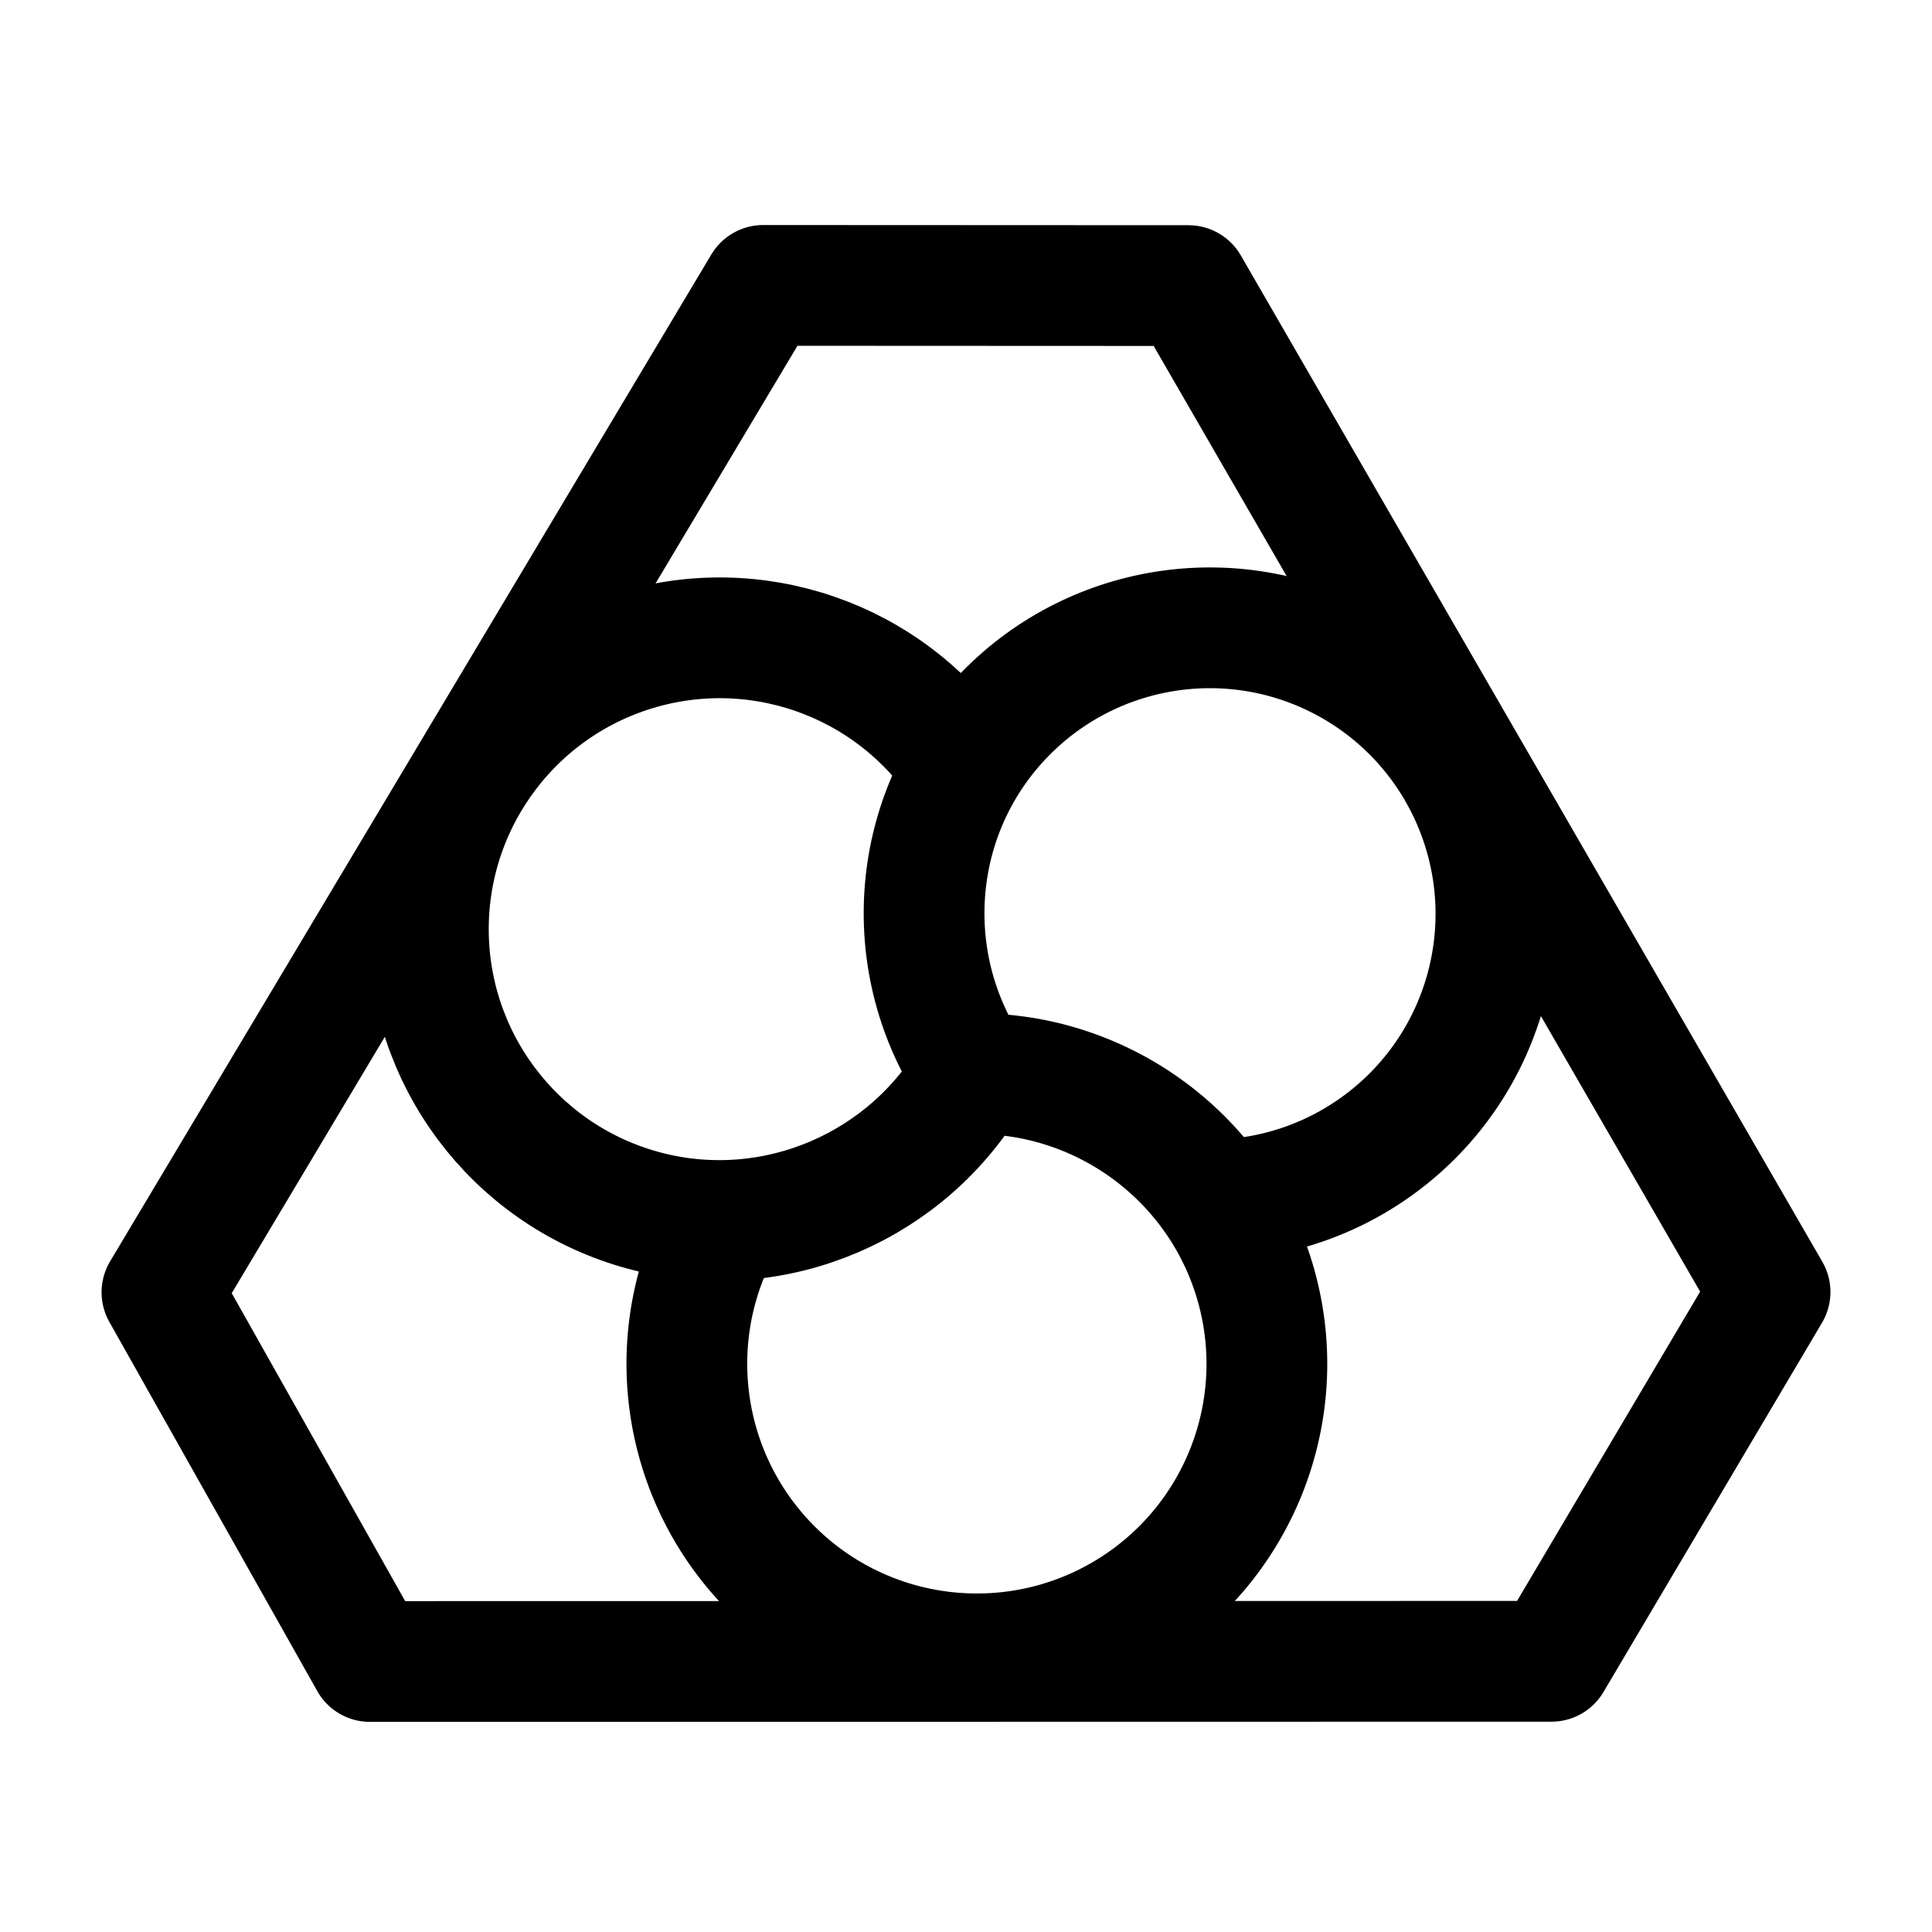
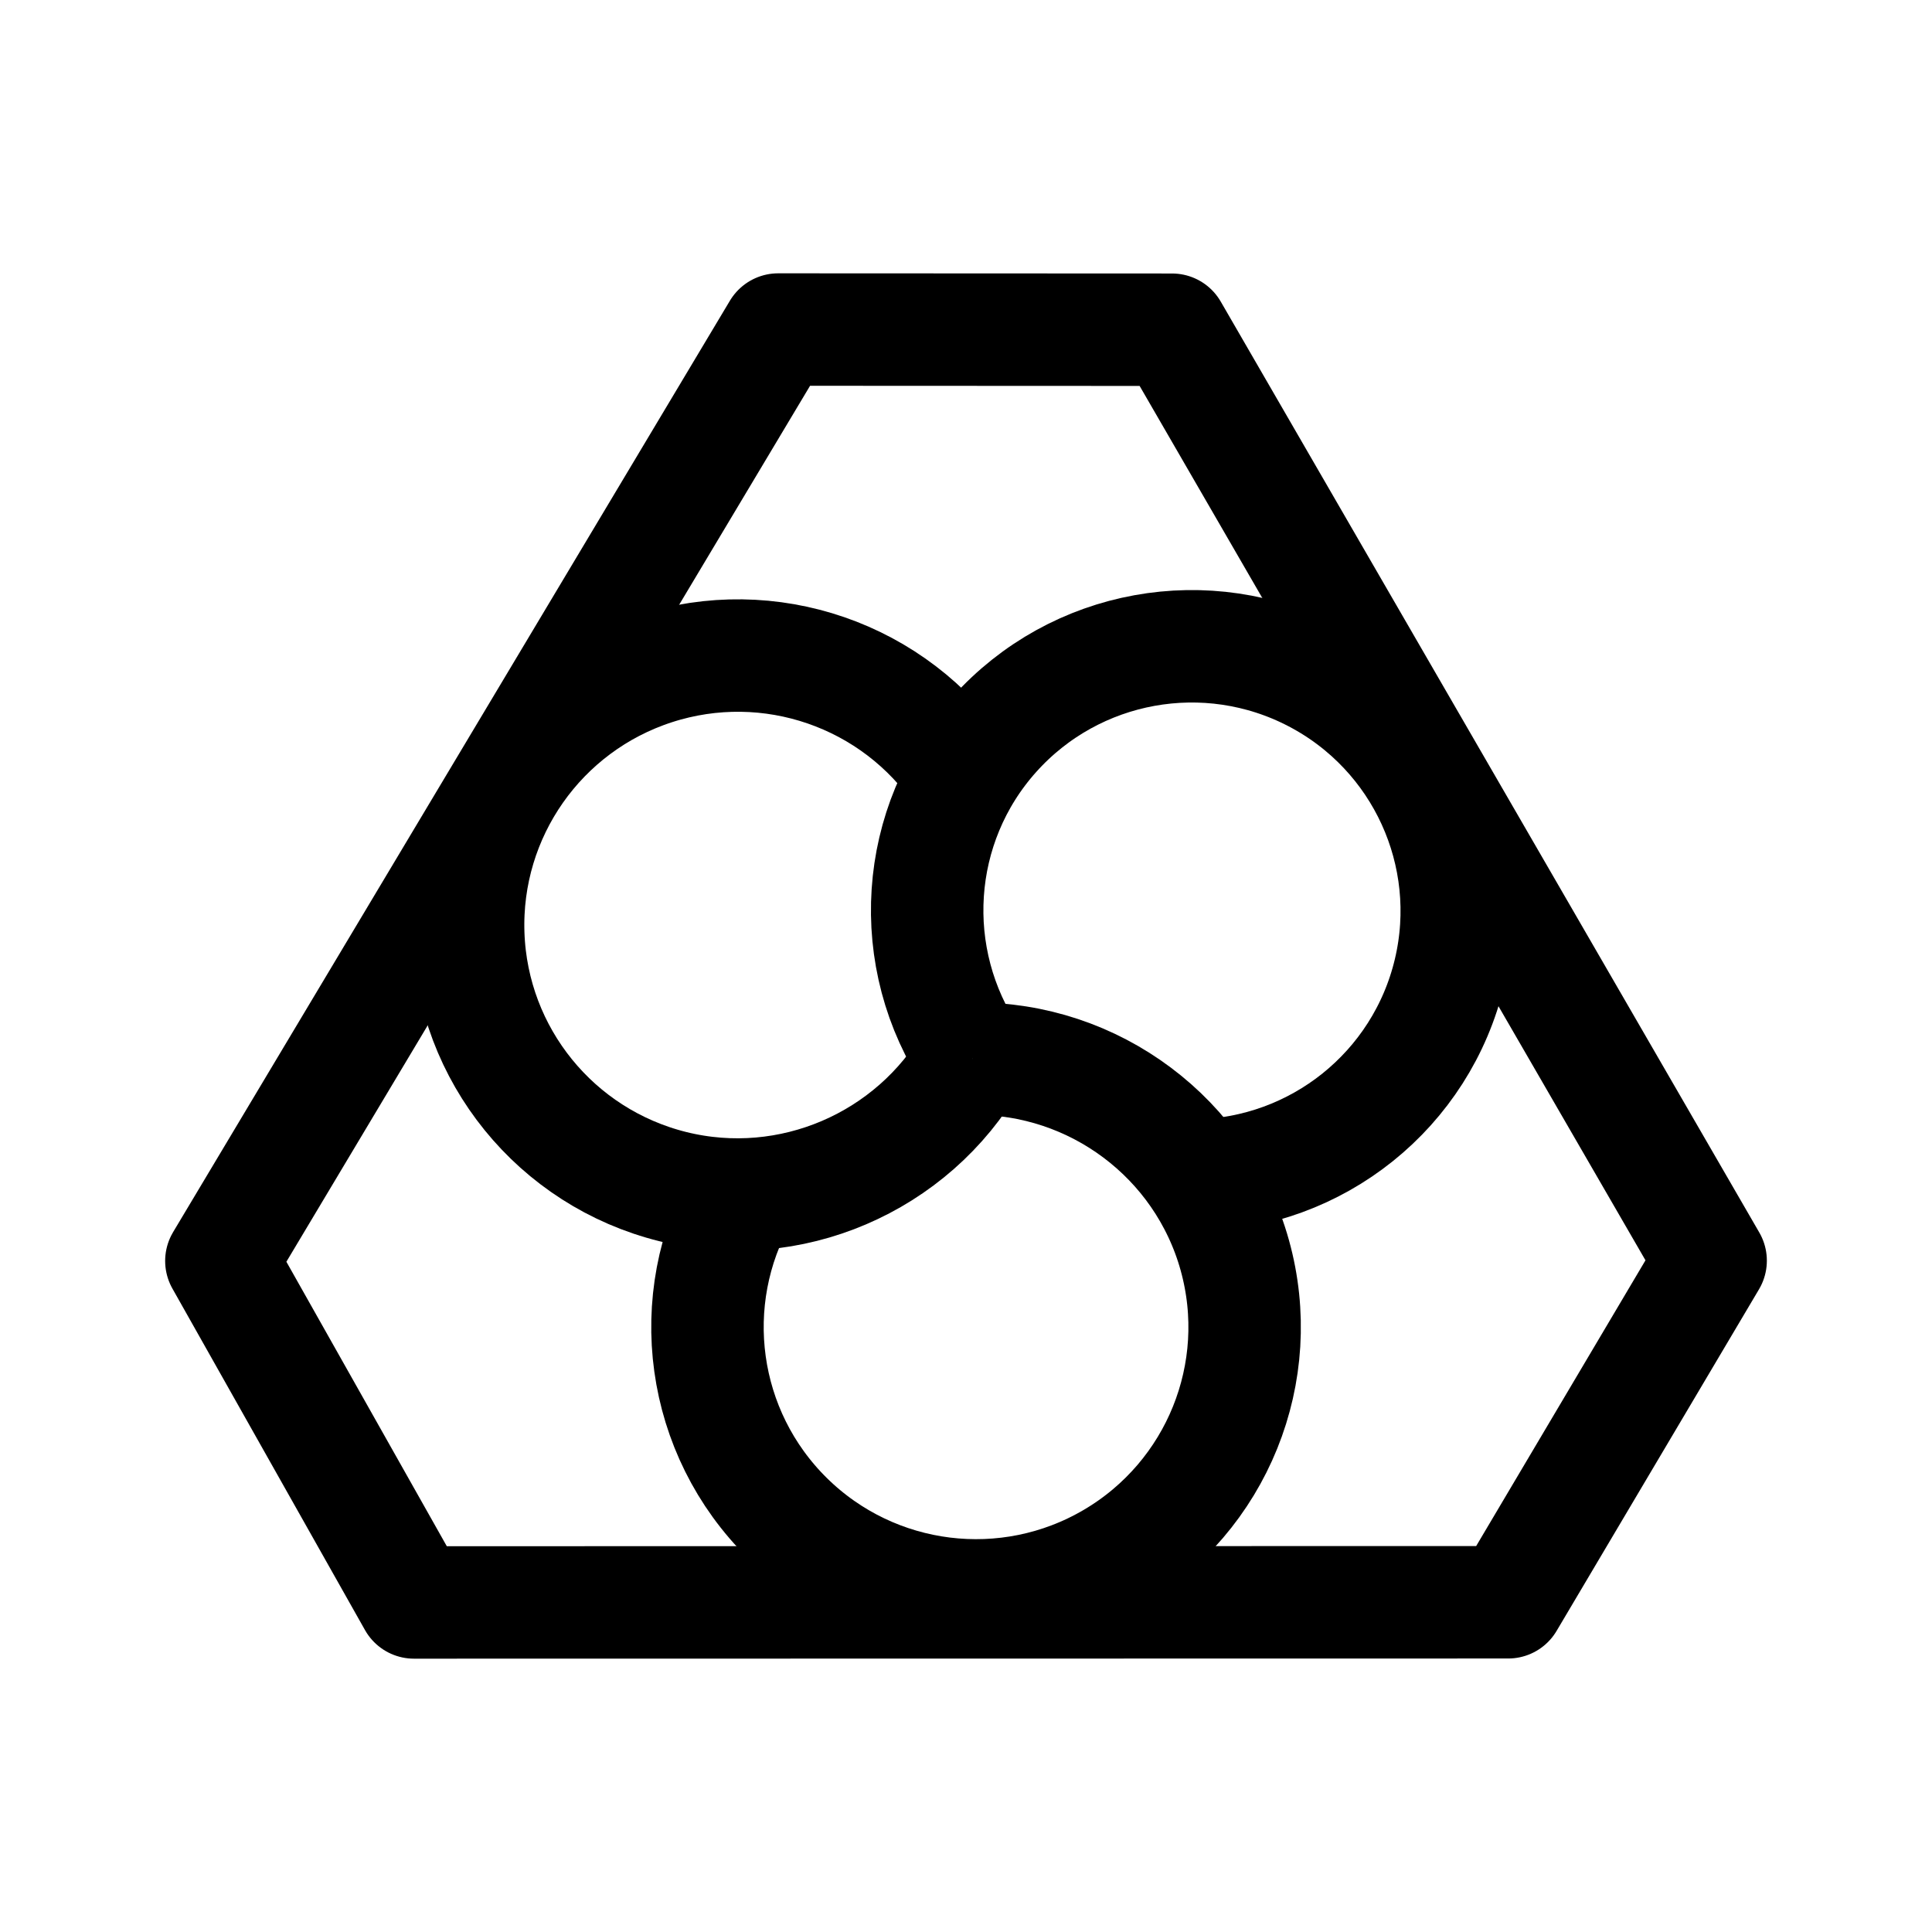
<svg xmlns="http://www.w3.org/2000/svg" fill="none" stroke="#000000" stroke-width="12" stroke-linejoin="round" width="192" height="192" viewBox="0 0 192 192">
-   <path d="M 16.094,128.427 75.845,28.363 l 42.268,0.019 57.794,100.014 -21.722,36.703 -117.425,0.019 z" />
-   <path d="M 96.7,106.7 C 90.254,117.903 77.086,123.56 64.542,120.443 51.999,117.326 43.041,106.273 42.588,93.356 42.136,80.439 50.299,68.787 62.594,64.8 74.888,60.813 88.336,65.458 95.55,76.182" />
-   <path d="m 96.7,106.7 c -7.259,-10.795 -6.332,-25.146 2.344,-34.839 8.677,-9.692 22.824,-12.26 34.353,-6.235 11.529,6.025 17.499,19.105 14.497,31.763 -3.002,12.657 -14.212,21.663 -27.219,21.867" />
-   <path d="m 96.7,106.7 c 13.057,-0.143 24.64,8.529 28.143,21.108 3.503,12.579 -1.889,25.941 -13.141,32.566 -11.252,6.625 -25.552,4.858 -34.852,-4.307 -9.3,-9.165 -11.277,-23.438 -4.818,-34.785" />
+   <g transform="matrix(0.9312429,0,0,0.9312429,109.8282,71.89933)">
+     <path d="M -14.154,35.773 C -1.17,35.63 10.35,44.245 13.833,56.74 17.316,69.235 11.954,82.507 0.765,89.088 -10.425,95.669 -24.646,93.913 -33.894,84.81 -43.143,75.706 -45.109,61.529 -38.685,50.257" />
+     <path d="M -14.154,35.773 C -21.373,25.05 -20.451,10.795 -11.822,1.167 -3.194,-8.46 10.875,-11.011 22.34,-5.026 33.806,0.958 39.743,13.952 36.757,26.524 33.771,39.097 22.624,48.042 9.689,48.245" />
+     <path d="m -14.154,35.773 c -6.41,11.128 -19.505,16.747 -31.979,13.651 -12.474,-3.096 -21.383,-14.075 -21.833,-26.905 -0.45,-12.83 7.668,-24.405 19.895,-28.365 12.226,-3.96 25.6,0.653 32.774,11.306" />
+     <path d="m -94.313,57.354 59.42,-99.394 42.034,0.019 57.474,99.345 -21.602,36.457 -116.774,0.018 z" />
+   </g>
</svg>
